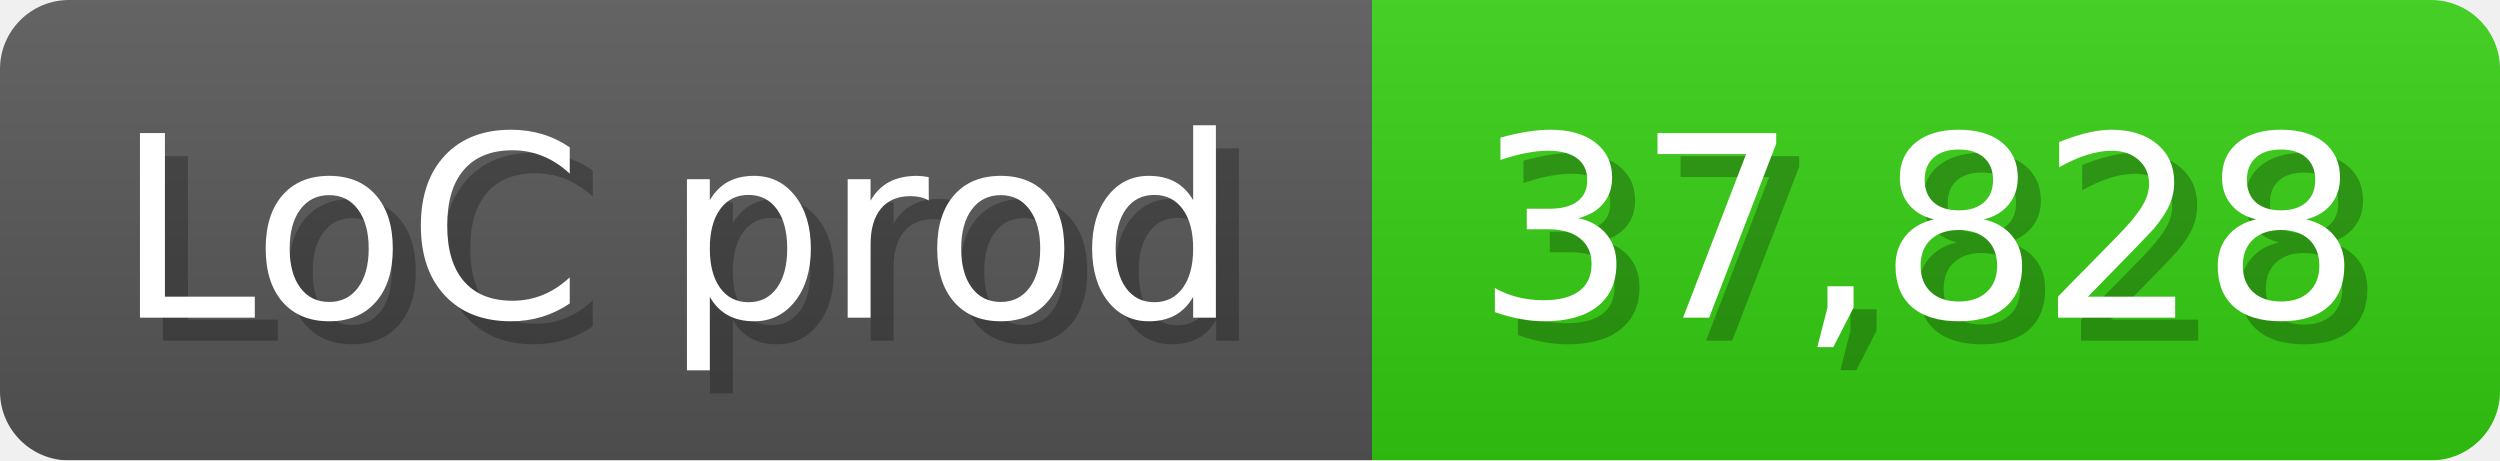
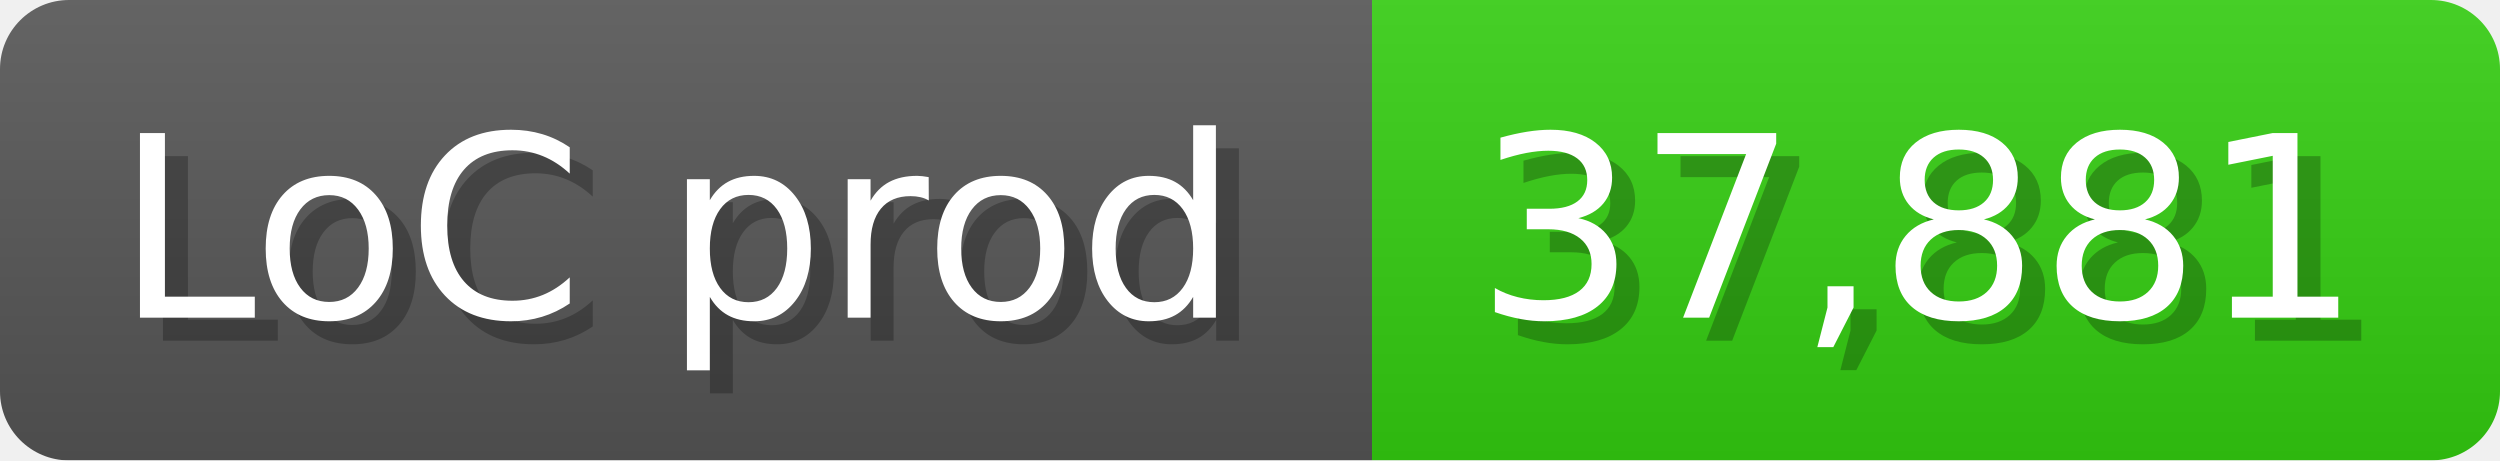
<svg xmlns="http://www.w3.org/2000/svg" width="108.6" height="20" viewBox="0 0 1086 200">
  <linearGradient id="a" x2="0" y2="100%">
    <stop offset="0" stop-opacity=".1" stop-color="#EEE" />
    <stop offset="1" stop-opacity=".1" />
  </linearGradient>
  <mask id="m">
    <rect width="1086" height="200" rx="30" fill="#FFF" />
  </mask>
  <g mask="url(#m)">
    <rect width="596" height="200" fill="#555" />
    <rect width="490" height="200" fill="#3C1" x="596" />
    <rect width="1086" height="200" fill="url(#a)" />
  </g>
  <g fill="#fff" text-anchor="start" font-family="Verdana,DejaVu Sans,sans-serif" font-size="110">
    <text x="60" y="148" textLength="496" fill="#000" opacity="0.25">LoC prod</text>
    <text x="50" y="138" textLength="496">LoC prod</text>
-     <text x="651" y="148" textLength="390" fill="#000" opacity="0.25">37,828</text>
-     <text x="641" y="138" textLength="390">37,828</text>
+     <text x="651" y="148" textLength="390" fill="#000" opacity="0.25">37,881</text>
+     <text x="641" y="138" textLength="390">37,881</text>
  </g>
</svg>
